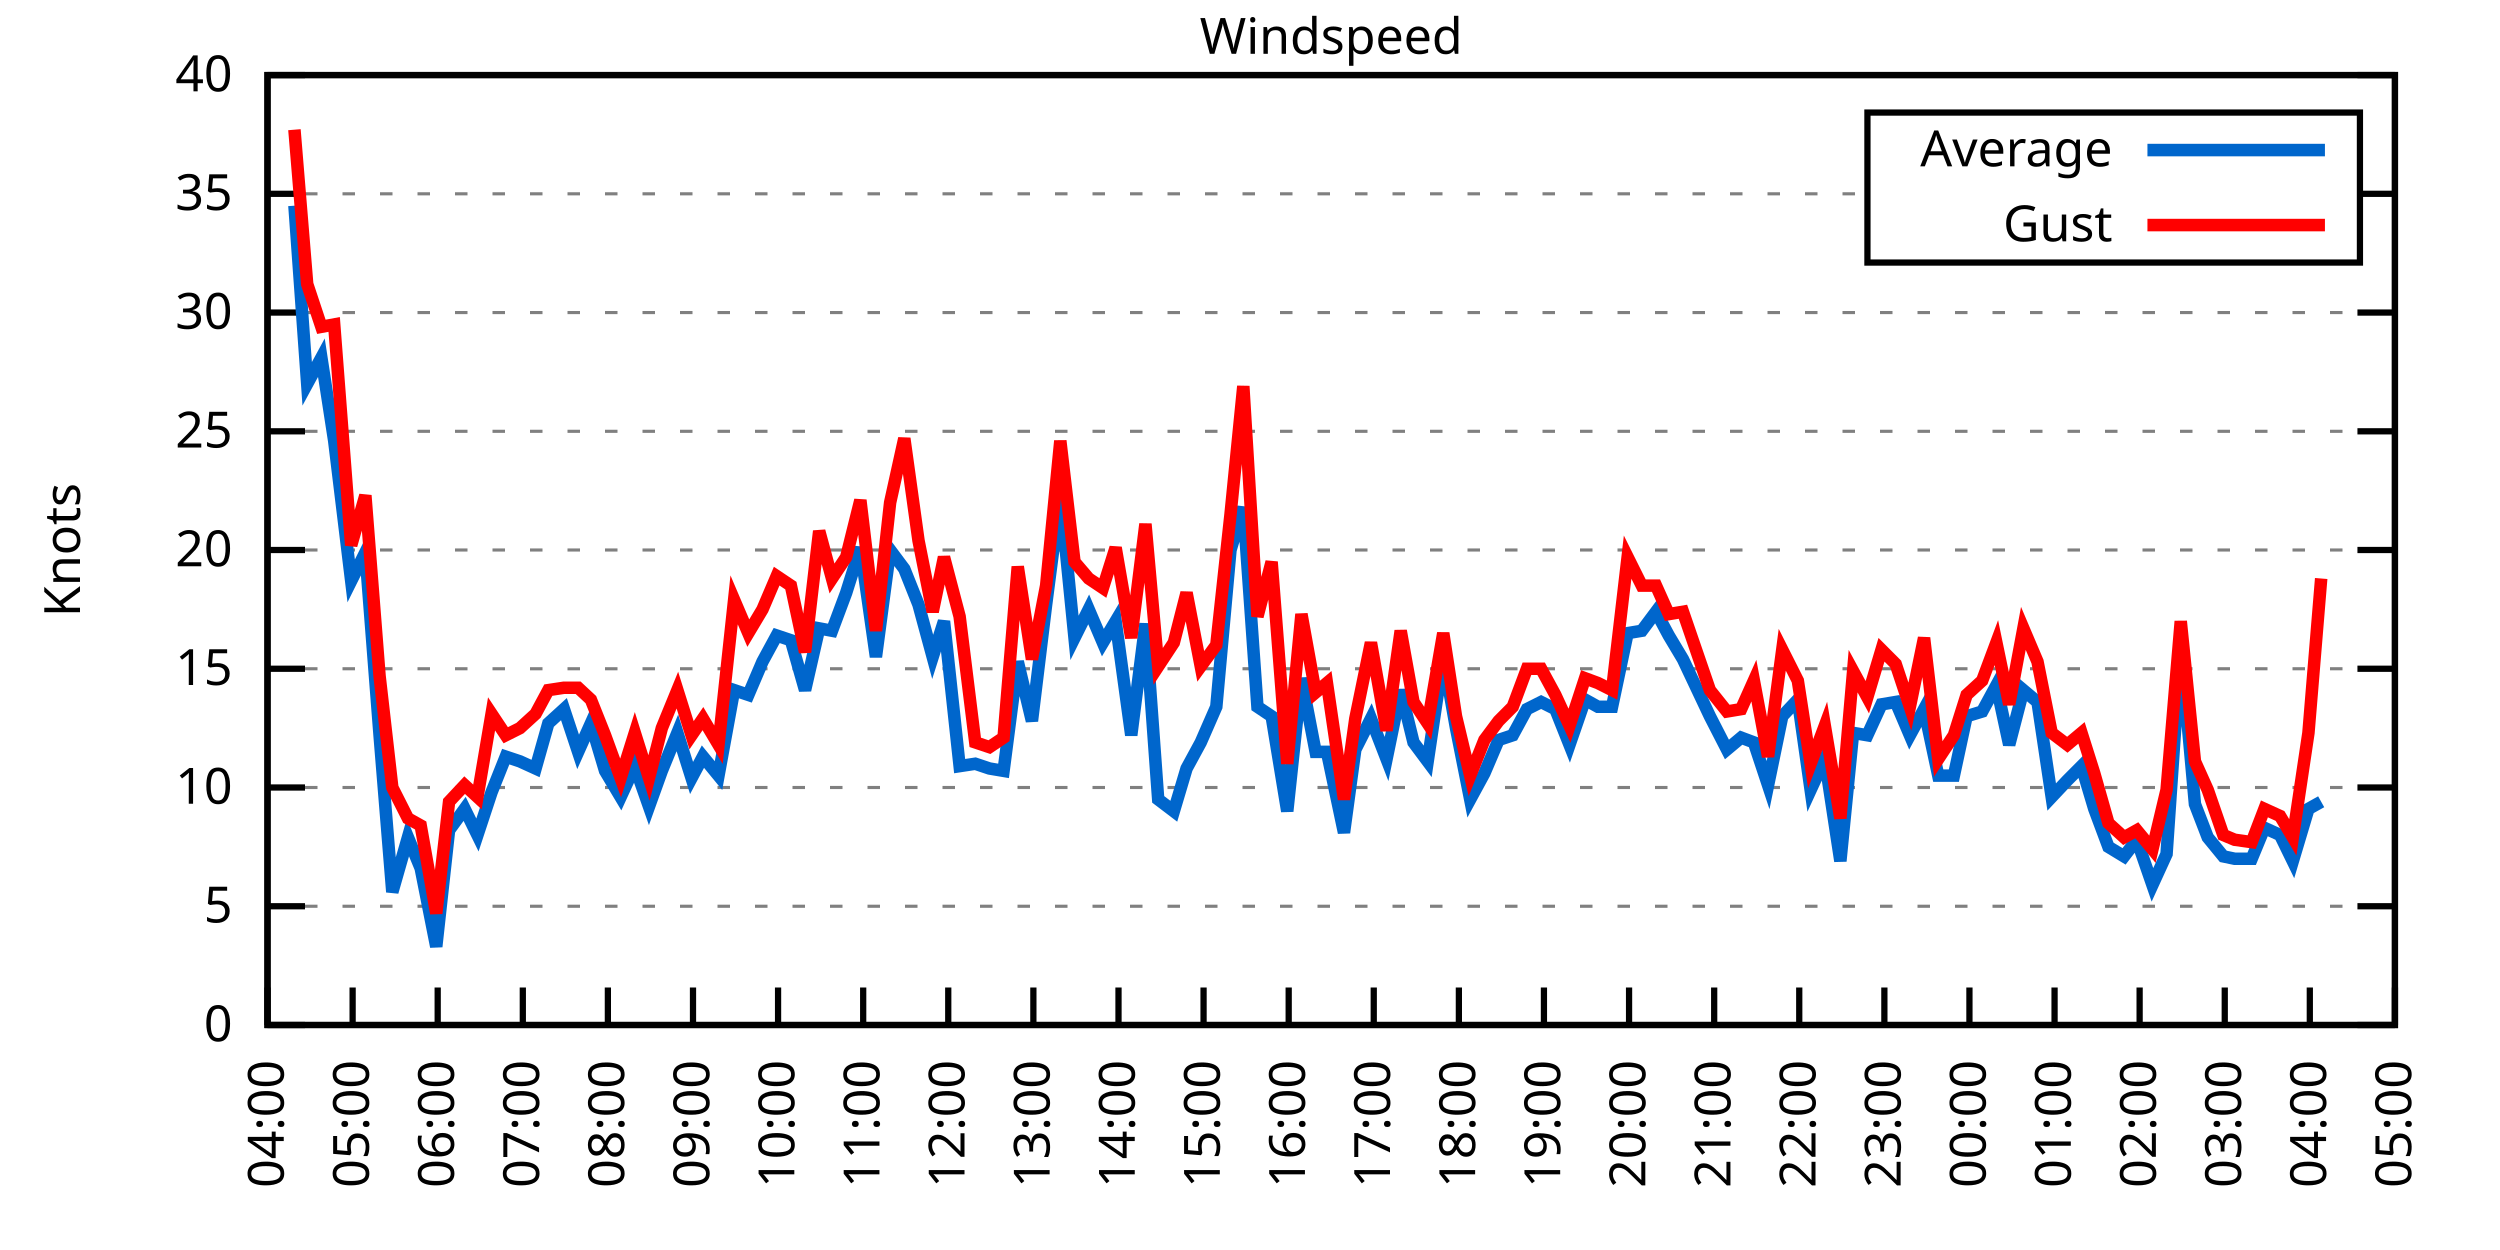
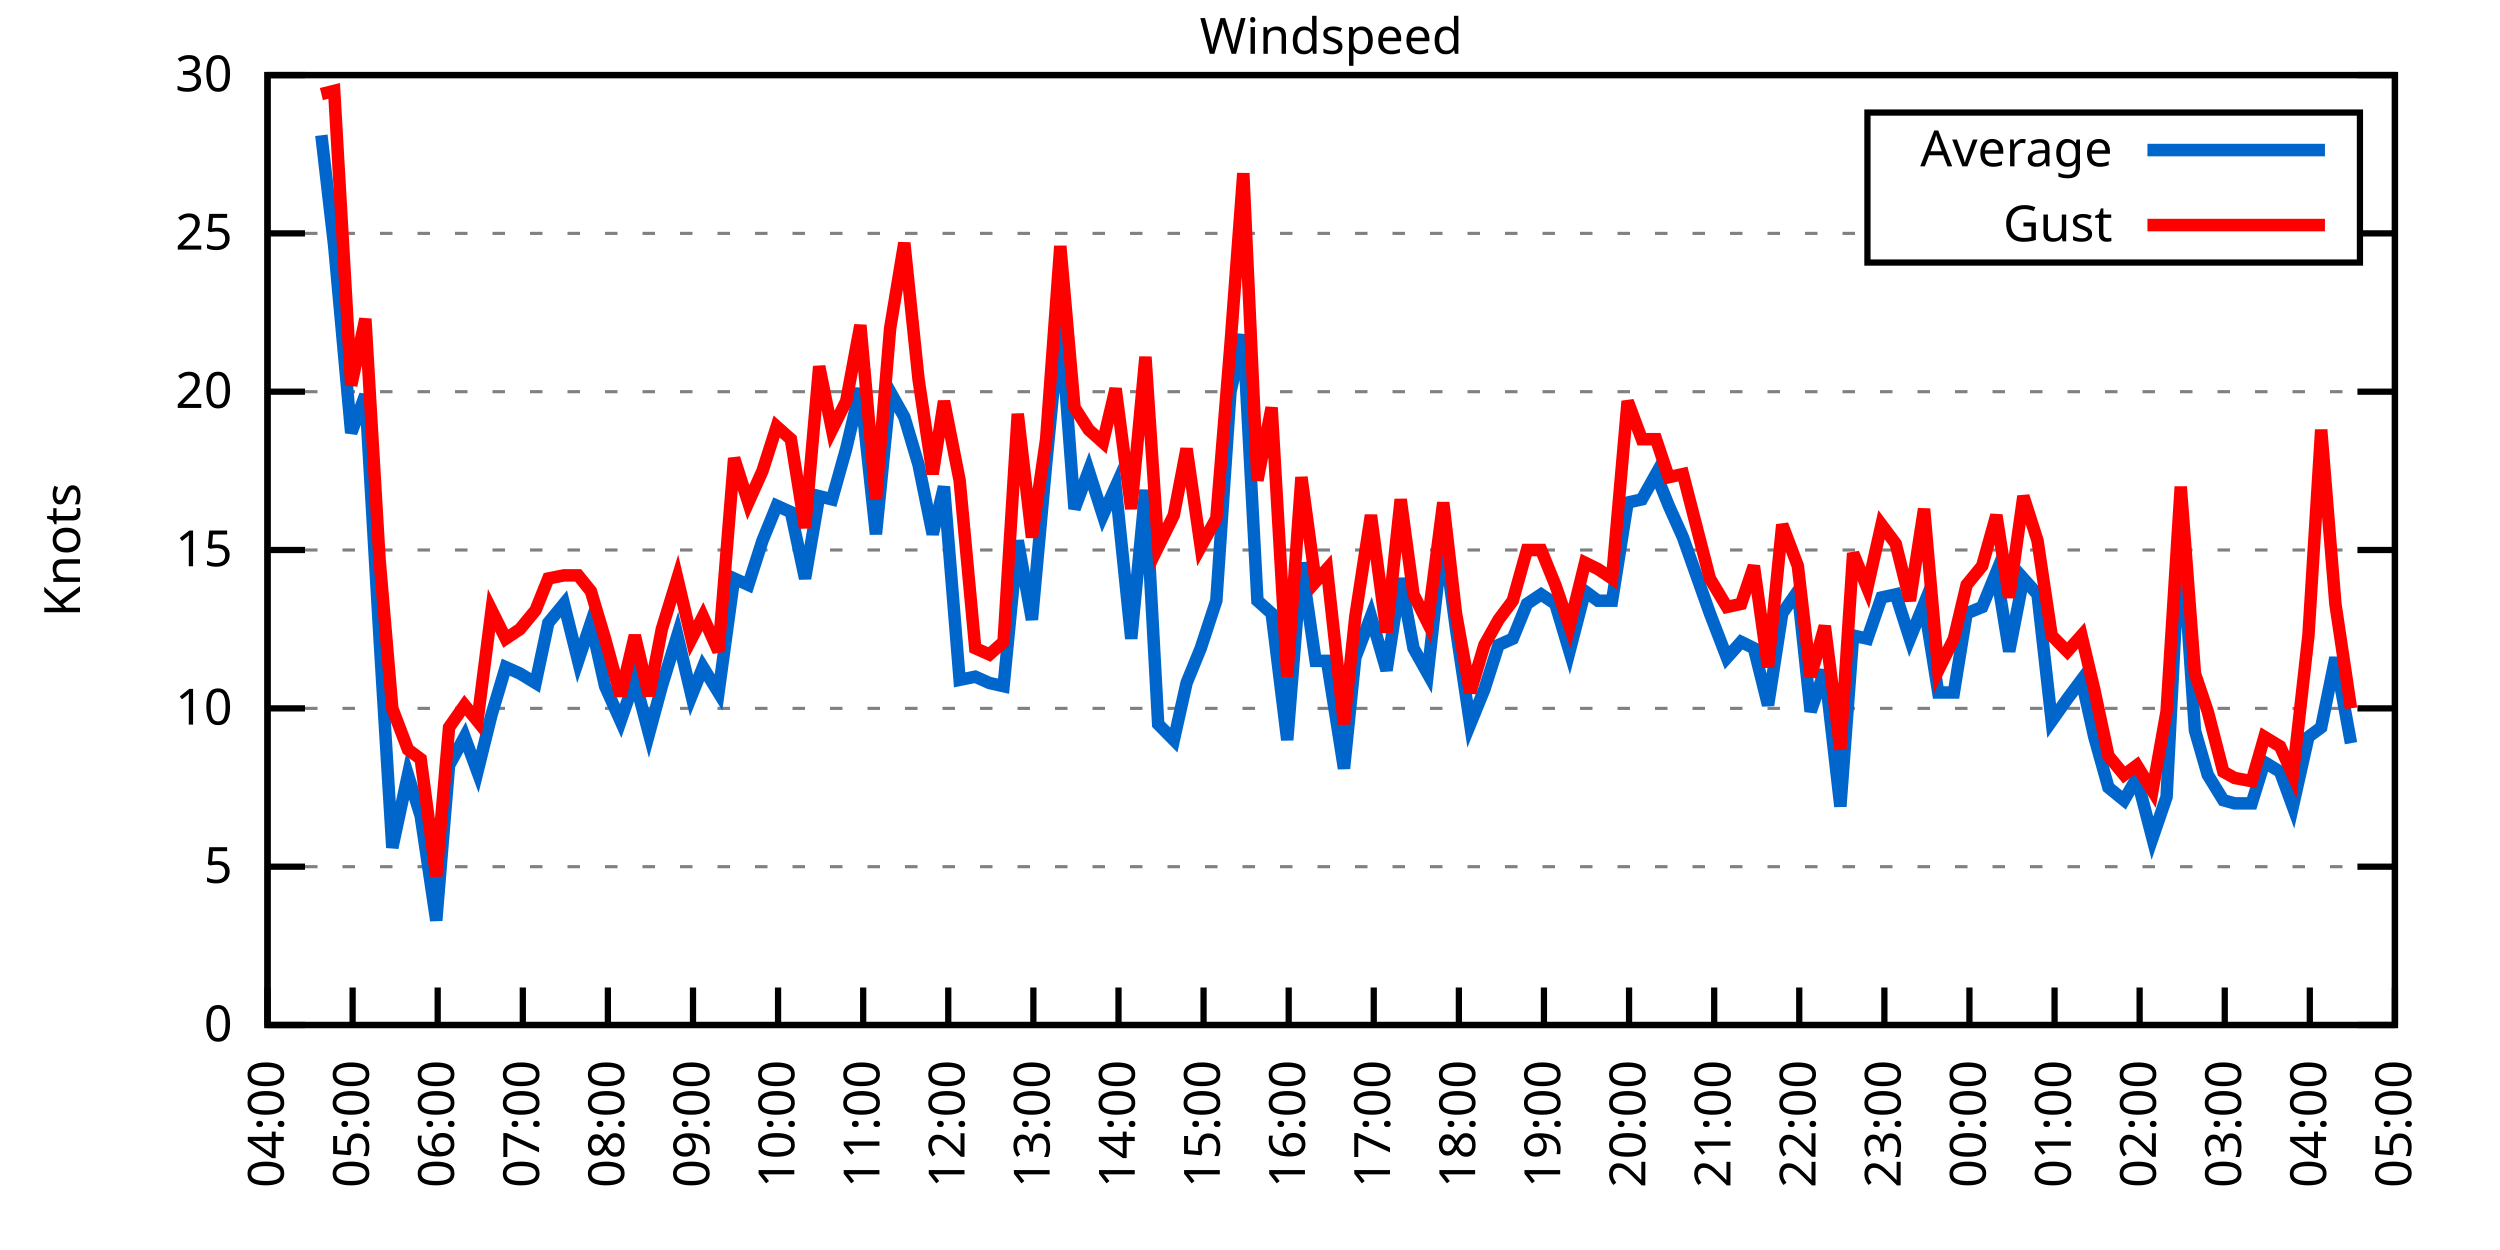
<svg xmlns="http://www.w3.org/2000/svg" xmlns:xlink="http://www.w3.org/1999/xlink" width="400" height="200" viewBox="0 0 400 200">
  <g id="gnuplot_canvas">
    <rect x="0" y="0" width="400" height="200" fill="none" />
    <defs>
      <circle id="gpDot" r="0.5" stroke-width="0.5" stroke="currentColor" />
      <path id="gpPt0" stroke-width="0.333" stroke="currentColor" d="M-1,0 h2 M0,-1 v2" />
      <path id="gpPt1" stroke-width="0.333" stroke="currentColor" d="M-1,-1 L1,1 M1,-1 L-1,1" />
      <path id="gpPt2" stroke-width="0.333" stroke="currentColor" d="M-1,0 L1,0 M0,-1 L0,1 M-1,-1 L1,1 M-1,1 L1,-1" />
      <rect id="gpPt3" stroke-width="0.333" stroke="currentColor" x="-1" y="-1" width="2" height="2" />
      <rect id="gpPt4" stroke-width="0.333" stroke="currentColor" fill="currentColor" x="-1" y="-1" width="2" height="2" />
      <circle id="gpPt5" stroke-width="0.333" stroke="currentColor" cx="0" cy="0" r="1" />
      <use xlink:href="#gpPt5" id="gpPt6" fill="currentColor" stroke="none" />
      <path id="gpPt7" stroke-width="0.333" stroke="currentColor" d="M0,-1.33 L-1.33,0.67 L1.33,0.67 z" />
      <use xlink:href="#gpPt7" id="gpPt8" fill="currentColor" stroke="none" />
      <use xlink:href="#gpPt7" id="gpPt9" stroke="currentColor" transform="rotate(180)" />
      <use xlink:href="#gpPt9" id="gpPt10" fill="currentColor" stroke="none" />
      <use xlink:href="#gpPt3" id="gpPt11" stroke="currentColor" transform="rotate(45)" />
      <use xlink:href="#gpPt11" id="gpPt12" fill="currentColor" stroke="none" />
      <path id="gpPt13" stroke-width="0.333" stroke="currentColor" d="M0,1.330 L1.265,0.411 L0.782,-1.067 L-0.782,-1.076 L-1.265,0.411 z" />
      <use xlink:href="#gpPt13" id="gpPt14" fill="currentColor" stroke="none" />
      <filter id="textbox" filterUnits="objectBoundingBox" x="0" y="0" height="1" width="1">
        <feFlood flood-color="white" flood-opacity="1" result="bgnd" />
        <feComposite in="SourceGraphic" in2="bgnd" operator="atop" />
      </filter>
      <filter id="greybox" filterUnits="objectBoundingBox" x="0" y="0" height="1" width="1">
        <feFlood flood-color="lightgrey" flood-opacity="1" result="grey" />
        <feComposite in="SourceGraphic" in2="grey" operator="atop" />
      </filter>
    </defs>
    <g fill="none" color="white" stroke="currentColor" stroke-width="1.00" stroke-linecap="butt" stroke-linejoin="miter">
</g>
    <g fill="none" color="black" stroke="currentColor" stroke-width="1.00" stroke-linecap="butt" stroke-linejoin="miter">
      <g stroke="none" shape-rendering="crispEdges">
        <polygon fill="rgb(255, 255, 255)" points="42.80,164.00 383.18,164.00 383.18,12.02 42.80,12.02 " />
      </g>
    </g>
    <g fill="none" color="black" stroke="currentColor" stroke-width="1.00" stroke-linecap="butt" stroke-linejoin="miter">
</g>
    <g fill="none" color="black" stroke="black" stroke-width="0.50" stroke-linecap="butt" stroke-linejoin="miter">
</g>
    <g fill="none" color="gray" stroke="currentColor" stroke-width="0.50" stroke-linecap="butt" stroke-linejoin="miter">
      <path stroke="gray" stroke-dasharray="2,4" class="gridline" d="M42.80,164.00 L383.19,164.00  " />
    </g>
    <g fill="none" color="gray" stroke="gray" stroke-width="1.00" stroke-linecap="butt" stroke-linejoin="miter">
</g>
    <g fill="none" color="black" stroke="currentColor" stroke-width="1.00" stroke-linecap="butt" stroke-linejoin="miter">
      <path stroke="black" d="M42.80,164.00 L48.80,164.00 M383.19,164.00 L377.19,164.00  " />
      <g transform="translate(37.20,166.60)" stroke="none" fill="black" font-family="Sans" font-size="8.00" text-anchor="end">
        <text>
          <tspan font-family="Sans"> 0</tspan>
        </text>
      </g>
    </g>
    <g fill="none" color="black" stroke="currentColor" stroke-width="1.00" stroke-linecap="butt" stroke-linejoin="miter">
</g>
    <g fill="none" color="black" stroke="black" stroke-width="0.50" stroke-linecap="butt" stroke-linejoin="miter">
</g>
    <g fill="none" color="gray" stroke="currentColor" stroke-width="0.50" stroke-linecap="butt" stroke-linejoin="miter">
-       <path stroke="gray" stroke-dasharray="2,4" class="gridline" d="M42.80,145.00 L383.19,145.00  " />
-     </g>
-     <g fill="none" color="gray" stroke="gray" stroke-width="1.00" stroke-linecap="butt" stroke-linejoin="miter">
- </g>
-     <g fill="none" color="black" stroke="currentColor" stroke-width="1.00" stroke-linecap="butt" stroke-linejoin="miter">
-       <path stroke="black" d="M42.80,145.00 L48.80,145.00 M383.19,145.00 L377.19,145.00  " />
-       <g transform="translate(37.20,147.60)" stroke="none" fill="black" font-family="Sans" font-size="8.00" text-anchor="end">
+       <path stroke="gray" stroke-dasharray="2,4" class="gridline" d="M42.80,138.67 L383.19,138.67  " />
+     </g>
+     <g fill="none" color="gray" stroke="gray" stroke-width="1.00" stroke-linecap="butt" stroke-linejoin="miter">
+ </g>
+     <g fill="none" color="black" stroke="currentColor" stroke-width="1.00" stroke-linecap="butt" stroke-linejoin="miter">
+       <path stroke="black" d="M42.80,138.67 L48.80,138.67 M383.19,138.67 L377.19,138.67  " />
+       <g transform="translate(37.20,141.27)" stroke="none" fill="black" font-family="Sans" font-size="8.00" text-anchor="end">
        <text>
          <tspan font-family="Sans"> 5</tspan>
        </text>
      </g>
    </g>
    <g fill="none" color="black" stroke="currentColor" stroke-width="1.00" stroke-linecap="butt" stroke-linejoin="miter">
</g>
    <g fill="none" color="black" stroke="black" stroke-width="0.50" stroke-linecap="butt" stroke-linejoin="miter">
</g>
    <g fill="none" color="gray" stroke="currentColor" stroke-width="0.50" stroke-linecap="butt" stroke-linejoin="miter">
-       <path stroke="gray" stroke-dasharray="2,4" class="gridline" d="M42.80,126.00 L383.19,126.00  " />
-     </g>
-     <g fill="none" color="gray" stroke="gray" stroke-width="1.00" stroke-linecap="butt" stroke-linejoin="miter">
- </g>
-     <g fill="none" color="black" stroke="currentColor" stroke-width="1.00" stroke-linecap="butt" stroke-linejoin="miter">
-       <path stroke="black" d="M42.80,126.00 L48.80,126.00 M383.19,126.00 L377.19,126.00  " />
-       <g transform="translate(37.20,128.60)" stroke="none" fill="black" font-family="Sans" font-size="8.00" text-anchor="end">
+       <path stroke="gray" stroke-dasharray="2,4" class="gridline" d="M42.80,113.34 L383.19,113.34  " />
+     </g>
+     <g fill="none" color="gray" stroke="gray" stroke-width="1.00" stroke-linecap="butt" stroke-linejoin="miter">
+ </g>
+     <g fill="none" color="black" stroke="currentColor" stroke-width="1.00" stroke-linecap="butt" stroke-linejoin="miter">
+       <path stroke="black" d="M42.80,113.34 L48.80,113.34 M383.19,113.34 L377.19,113.34  " />
+       <g transform="translate(37.20,115.94)" stroke="none" fill="black" font-family="Sans" font-size="8.00" text-anchor="end">
        <text>
          <tspan font-family="Sans"> 10</tspan>
-         </text>
-       </g>
-     </g>
-     <g fill="none" color="black" stroke="currentColor" stroke-width="1.00" stroke-linecap="butt" stroke-linejoin="miter">
- </g>
-     <g fill="none" color="black" stroke="black" stroke-width="0.50" stroke-linecap="butt" stroke-linejoin="miter">
- </g>
-     <g fill="none" color="gray" stroke="currentColor" stroke-width="0.50" stroke-linecap="butt" stroke-linejoin="miter">
-       <path stroke="gray" stroke-dasharray="2,4" class="gridline" d="M42.80,107.00 L383.19,107.00  " />
-     </g>
-     <g fill="none" color="gray" stroke="gray" stroke-width="1.00" stroke-linecap="butt" stroke-linejoin="miter">
- </g>
-     <g fill="none" color="black" stroke="currentColor" stroke-width="1.00" stroke-linecap="butt" stroke-linejoin="miter">
-       <path stroke="black" d="M42.80,107.00 L48.80,107.00 M383.19,107.00 L377.19,107.00  " />
-       <g transform="translate(37.20,109.60)" stroke="none" fill="black" font-family="Sans" font-size="8.00" text-anchor="end">
-         <text>
-           <tspan font-family="Sans"> 15</tspan>
        </text>
      </g>
    </g>
    <g fill="none" color="black" stroke="currentColor" stroke-width="1.00" stroke-linecap="butt" stroke-linejoin="miter">
</g>
    <g fill="none" color="black" stroke="black" stroke-width="0.50" stroke-linecap="butt" stroke-linejoin="miter">
</g>
    <g fill="none" color="gray" stroke="currentColor" stroke-width="0.50" stroke-linecap="butt" stroke-linejoin="miter">
      <path stroke="gray" stroke-dasharray="2,4" class="gridline" d="M42.80,88.00 L383.19,88.00  " />
    </g>
    <g fill="none" color="gray" stroke="gray" stroke-width="1.00" stroke-linecap="butt" stroke-linejoin="miter">
</g>
    <g fill="none" color="black" stroke="currentColor" stroke-width="1.00" stroke-linecap="butt" stroke-linejoin="miter">
      <path stroke="black" d="M42.80,88.00 L48.80,88.00 M383.19,88.00 L377.19,88.00  " />
      <g transform="translate(37.20,90.60)" stroke="none" fill="black" font-family="Sans" font-size="8.00" text-anchor="end">
        <text>
+           <tspan font-family="Sans"> 15</tspan>
+         </text>
+       </g>
+     </g>
+     <g fill="none" color="black" stroke="currentColor" stroke-width="1.00" stroke-linecap="butt" stroke-linejoin="miter">
+ </g>
+     <g fill="none" color="black" stroke="black" stroke-width="0.50" stroke-linecap="butt" stroke-linejoin="miter">
+ </g>
+     <g fill="none" color="gray" stroke="currentColor" stroke-width="0.50" stroke-linecap="butt" stroke-linejoin="miter">
+       <path stroke="gray" stroke-dasharray="2,4" class="gridline" d="M42.80,62.67 L383.19,62.67  " />
+     </g>
+     <g fill="none" color="gray" stroke="gray" stroke-width="1.00" stroke-linecap="butt" stroke-linejoin="miter">
+ </g>
+     <g fill="none" color="black" stroke="currentColor" stroke-width="1.00" stroke-linecap="butt" stroke-linejoin="miter">
+       <path stroke="black" d="M42.80,62.67 L48.80,62.67 M383.19,62.67 L377.19,62.67  " />
+       <g transform="translate(37.20,65.27)" stroke="none" fill="black" font-family="Sans" font-size="8.00" text-anchor="end">
+         <text>
          <tspan font-family="Sans"> 20</tspan>
        </text>
      </g>
    </g>
    <g fill="none" color="black" stroke="currentColor" stroke-width="1.00" stroke-linecap="butt" stroke-linejoin="miter">
</g>
    <g fill="none" color="black" stroke="black" stroke-width="0.50" stroke-linecap="butt" stroke-linejoin="miter">
</g>
    <g fill="none" color="gray" stroke="currentColor" stroke-width="0.50" stroke-linecap="butt" stroke-linejoin="miter">
-       <path stroke="gray" stroke-dasharray="2,4" class="gridline" d="M42.80,69.01 L383.19,69.01  " />
-     </g>
-     <g fill="none" color="gray" stroke="gray" stroke-width="1.00" stroke-linecap="butt" stroke-linejoin="miter">
- </g>
-     <g fill="none" color="black" stroke="currentColor" stroke-width="1.00" stroke-linecap="butt" stroke-linejoin="miter">
-       <path stroke="black" d="M42.80,69.01 L48.80,69.01 M383.19,69.01 L377.19,69.01  " />
-       <g transform="translate(37.20,71.61)" stroke="none" fill="black" font-family="Sans" font-size="8.00" text-anchor="end">
+       <path stroke="gray" stroke-dasharray="2,4" class="gridline" d="M42.80,37.34 L298.79,37.34 M377.59,37.34 L383.19,37.34  " />
+     </g>
+     <g fill="none" color="gray" stroke="gray" stroke-width="1.00" stroke-linecap="butt" stroke-linejoin="miter">
+ </g>
+     <g fill="none" color="black" stroke="currentColor" stroke-width="1.00" stroke-linecap="butt" stroke-linejoin="miter">
+       <path stroke="black" d="M42.80,37.34 L48.80,37.34 M383.19,37.34 L377.19,37.34  " />
+       <g transform="translate(37.20,39.94)" stroke="none" fill="black" font-family="Sans" font-size="8.00" text-anchor="end">
        <text>
          <tspan font-family="Sans"> 25</tspan>
-         </text>
-       </g>
-     </g>
-     <g fill="none" color="black" stroke="currentColor" stroke-width="1.00" stroke-linecap="butt" stroke-linejoin="miter">
- </g>
-     <g fill="none" color="black" stroke="black" stroke-width="0.50" stroke-linecap="butt" stroke-linejoin="miter">
- </g>
-     <g fill="none" color="gray" stroke="currentColor" stroke-width="0.50" stroke-linecap="butt" stroke-linejoin="miter">
-       <path stroke="gray" stroke-dasharray="2,4" class="gridline" d="M42.80,50.01 L383.19,50.01  " />
-     </g>
-     <g fill="none" color="gray" stroke="gray" stroke-width="1.00" stroke-linecap="butt" stroke-linejoin="miter">
- </g>
-     <g fill="none" color="black" stroke="currentColor" stroke-width="1.00" stroke-linecap="butt" stroke-linejoin="miter">
-       <path stroke="black" d="M42.80,50.01 L48.80,50.01 M383.19,50.01 L377.19,50.01  " />
-       <g transform="translate(37.20,52.61)" stroke="none" fill="black" font-family="Sans" font-size="8.00" text-anchor="end">
-         <text>
-           <tspan font-family="Sans"> 30</tspan>
-         </text>
-       </g>
-     </g>
-     <g fill="none" color="black" stroke="currentColor" stroke-width="1.00" stroke-linecap="butt" stroke-linejoin="miter">
- </g>
-     <g fill="none" color="black" stroke="black" stroke-width="0.50" stroke-linecap="butt" stroke-linejoin="miter">
- </g>
-     <g fill="none" color="gray" stroke="currentColor" stroke-width="0.50" stroke-linecap="butt" stroke-linejoin="miter">
-       <path stroke="gray" stroke-dasharray="2,4" class="gridline" d="M42.80,31.01 L298.79,31.01 M377.59,31.01 L383.19,31.01  " />
-     </g>
-     <g fill="none" color="gray" stroke="gray" stroke-width="1.00" stroke-linecap="butt" stroke-linejoin="miter">
- </g>
-     <g fill="none" color="black" stroke="currentColor" stroke-width="1.00" stroke-linecap="butt" stroke-linejoin="miter">
-       <path stroke="black" d="M42.80,31.01 L48.80,31.01 M383.19,31.01 L377.19,31.01  " />
-       <g transform="translate(37.20,33.61)" stroke="none" fill="black" font-family="Sans" font-size="8.00" text-anchor="end">
-         <text>
-           <tspan font-family="Sans"> 35</tspan>
        </text>
      </g>
    </g>
    <g fill="none" color="black" stroke="currentColor" stroke-width="1.00" stroke-linecap="butt" stroke-linejoin="miter">
</g>
    <g fill="none" color="black" stroke="black" stroke-width="0.50" stroke-linecap="butt" stroke-linejoin="miter">
</g>
    <g fill="none" color="gray" stroke="currentColor" stroke-width="0.50" stroke-linecap="butt" stroke-linejoin="miter">
      <path stroke="gray" stroke-dasharray="2,4" class="gridline" d="M42.80,12.01 L383.19,12.01  " />
    </g>
    <g fill="none" color="gray" stroke="gray" stroke-width="1.00" stroke-linecap="butt" stroke-linejoin="miter">
</g>
    <g fill="none" color="black" stroke="currentColor" stroke-width="1.00" stroke-linecap="butt" stroke-linejoin="miter">
      <path stroke="black" d="M42.80,12.01 L48.80,12.01 M383.19,12.01 L377.19,12.01  " />
      <g transform="translate(37.20,14.61)" stroke="none" fill="black" font-family="Sans" font-size="8.00" text-anchor="end">
        <text>
-           <tspan font-family="Sans"> 40</tspan>
+           <tspan font-family="Sans"> 30</tspan>
        </text>
      </g>
    </g>
    <g fill="none" color="black" stroke="currentColor" stroke-width="1.00" stroke-linecap="butt" stroke-linejoin="miter">
      <path stroke="black" d="M42.80,164.00 L42.80,158.00  " />
      <g transform="translate(45.40,169.60) rotate(270.00)" stroke="none" fill="black" font-family="Sans" font-size="8.00" text-anchor="end">
        <text>
          <tspan font-family="Sans">04:00</tspan>
        </text>
      </g>
    </g>
    <g fill="none" color="black" stroke="currentColor" stroke-width="1.00" stroke-linecap="butt" stroke-linejoin="miter">
      <path stroke="black" d="M56.42,164.00 L56.42,158.00  " />
      <g transform="translate(59.02,169.60) rotate(270.00)" stroke="none" fill="black" font-family="Sans" font-size="8.00" text-anchor="end">
        <text>
          <tspan font-family="Sans">05:00</tspan>
        </text>
      </g>
    </g>
    <g fill="none" color="black" stroke="currentColor" stroke-width="1.00" stroke-linecap="butt" stroke-linejoin="miter">
      <path stroke="black" d="M70.03,164.00 L70.03,158.00  " />
      <g transform="translate(72.63,169.60) rotate(270.00)" stroke="none" fill="black" font-family="Sans" font-size="8.00" text-anchor="end">
        <text>
          <tspan font-family="Sans">06:00</tspan>
        </text>
      </g>
    </g>
    <g fill="none" color="black" stroke="currentColor" stroke-width="1.00" stroke-linecap="butt" stroke-linejoin="miter">
      <path stroke="black" d="M83.65,164.00 L83.65,158.00  " />
      <g transform="translate(86.25,169.60) rotate(270.00)" stroke="none" fill="black" font-family="Sans" font-size="8.00" text-anchor="end">
        <text>
          <tspan font-family="Sans">07:00</tspan>
        </text>
      </g>
    </g>
    <g fill="none" color="black" stroke="currentColor" stroke-width="1.00" stroke-linecap="butt" stroke-linejoin="miter">
      <path stroke="black" d="M97.26,164.00 L97.26,158.00  " />
      <g transform="translate(99.86,169.60) rotate(270.00)" stroke="none" fill="black" font-family="Sans" font-size="8.00" text-anchor="end">
        <text>
          <tspan font-family="Sans">08:00</tspan>
        </text>
      </g>
    </g>
    <g fill="none" color="black" stroke="currentColor" stroke-width="1.00" stroke-linecap="butt" stroke-linejoin="miter">
      <path stroke="black" d="M110.88,164.00 L110.88,158.00  " />
      <g transform="translate(113.48,169.60) rotate(270.00)" stroke="none" fill="black" font-family="Sans" font-size="8.00" text-anchor="end">
        <text>
          <tspan font-family="Sans">09:00</tspan>
        </text>
      </g>
    </g>
    <g fill="none" color="black" stroke="currentColor" stroke-width="1.00" stroke-linecap="butt" stroke-linejoin="miter">
      <path stroke="black" d="M124.49,164.00 L124.49,158.00  " />
      <g transform="translate(127.09,169.60) rotate(270.00)" stroke="none" fill="black" font-family="Sans" font-size="8.00" text-anchor="end">
        <text>
          <tspan font-family="Sans">10:00</tspan>
        </text>
      </g>
    </g>
    <g fill="none" color="black" stroke="currentColor" stroke-width="1.00" stroke-linecap="butt" stroke-linejoin="miter">
      <path stroke="black" d="M138.11,164.00 L138.11,158.00  " />
      <g transform="translate(140.71,169.60) rotate(270.00)" stroke="none" fill="black" font-family="Sans" font-size="8.00" text-anchor="end">
        <text>
          <tspan font-family="Sans">11:00</tspan>
        </text>
      </g>
    </g>
    <g fill="none" color="black" stroke="currentColor" stroke-width="1.00" stroke-linecap="butt" stroke-linejoin="miter">
      <path stroke="black" d="M151.72,164.00 L151.72,158.00  " />
      <g transform="translate(154.32,169.60) rotate(270.00)" stroke="none" fill="black" font-family="Sans" font-size="8.00" text-anchor="end">
        <text>
          <tspan font-family="Sans">12:00</tspan>
        </text>
      </g>
    </g>
    <g fill="none" color="black" stroke="currentColor" stroke-width="1.00" stroke-linecap="butt" stroke-linejoin="miter">
      <path stroke="black" d="M165.34,164.00 L165.34,158.00  " />
      <g transform="translate(167.94,169.60) rotate(270.00)" stroke="none" fill="black" font-family="Sans" font-size="8.00" text-anchor="end">
        <text>
          <tspan font-family="Sans">13:00</tspan>
        </text>
      </g>
    </g>
    <g fill="none" color="black" stroke="currentColor" stroke-width="1.00" stroke-linecap="butt" stroke-linejoin="miter">
      <path stroke="black" d="M178.96,164.00 L178.96,158.00  " />
      <g transform="translate(181.56,169.60) rotate(270.00)" stroke="none" fill="black" font-family="Sans" font-size="8.00" text-anchor="end">
        <text>
          <tspan font-family="Sans">14:00</tspan>
        </text>
      </g>
    </g>
    <g fill="none" color="black" stroke="currentColor" stroke-width="1.00" stroke-linecap="butt" stroke-linejoin="miter">
      <path stroke="black" d="M192.57,164.00 L192.57,158.00  " />
      <g transform="translate(195.17,169.60) rotate(270.00)" stroke="none" fill="black" font-family="Sans" font-size="8.00" text-anchor="end">
        <text>
          <tspan font-family="Sans">15:00</tspan>
        </text>
      </g>
    </g>
    <g fill="none" color="black" stroke="currentColor" stroke-width="1.00" stroke-linecap="butt" stroke-linejoin="miter">
      <path stroke="black" d="M206.19,164.00 L206.19,158.00  " />
      <g transform="translate(208.79,169.60) rotate(270.00)" stroke="none" fill="black" font-family="Sans" font-size="8.00" text-anchor="end">
        <text>
          <tspan font-family="Sans">16:00</tspan>
        </text>
      </g>
    </g>
    <g fill="none" color="black" stroke="currentColor" stroke-width="1.00" stroke-linecap="butt" stroke-linejoin="miter">
      <path stroke="black" d="M219.80,164.00 L219.80,158.00  " />
      <g transform="translate(222.40,169.60) rotate(270.00)" stroke="none" fill="black" font-family="Sans" font-size="8.00" text-anchor="end">
        <text>
          <tspan font-family="Sans">17:00</tspan>
        </text>
      </g>
    </g>
    <g fill="none" color="black" stroke="currentColor" stroke-width="1.00" stroke-linecap="butt" stroke-linejoin="miter">
      <path stroke="black" d="M233.42,164.00 L233.42,158.00  " />
      <g transform="translate(236.02,169.60) rotate(270.00)" stroke="none" fill="black" font-family="Sans" font-size="8.00" text-anchor="end">
        <text>
          <tspan font-family="Sans">18:00</tspan>
        </text>
      </g>
    </g>
    <g fill="none" color="black" stroke="currentColor" stroke-width="1.00" stroke-linecap="butt" stroke-linejoin="miter">
      <path stroke="black" d="M247.03,164.00 L247.03,158.00  " />
      <g transform="translate(249.63,169.60) rotate(270.00)" stroke="none" fill="black" font-family="Sans" font-size="8.00" text-anchor="end">
        <text>
          <tspan font-family="Sans">19:00</tspan>
        </text>
      </g>
    </g>
    <g fill="none" color="black" stroke="currentColor" stroke-width="1.00" stroke-linecap="butt" stroke-linejoin="miter">
      <path stroke="black" d="M260.65,164.00 L260.65,158.00  " />
      <g transform="translate(263.25,169.60) rotate(270.00)" stroke="none" fill="black" font-family="Sans" font-size="8.00" text-anchor="end">
        <text>
          <tspan font-family="Sans">20:00</tspan>
        </text>
      </g>
    </g>
    <g fill="none" color="black" stroke="currentColor" stroke-width="1.00" stroke-linecap="butt" stroke-linejoin="miter">
      <path stroke="black" d="M274.27,164.00 L274.27,158.00  " />
      <g transform="translate(276.87,169.60) rotate(270.00)" stroke="none" fill="black" font-family="Sans" font-size="8.00" text-anchor="end">
        <text>
          <tspan font-family="Sans">21:00</tspan>
        </text>
      </g>
    </g>
    <g fill="none" color="black" stroke="currentColor" stroke-width="1.00" stroke-linecap="butt" stroke-linejoin="miter">
      <path stroke="black" d="M287.88,164.00 L287.88,158.00  " />
      <g transform="translate(290.48,169.60) rotate(270.00)" stroke="none" fill="black" font-family="Sans" font-size="8.00" text-anchor="end">
        <text>
          <tspan font-family="Sans">22:00</tspan>
        </text>
      </g>
    </g>
    <g fill="none" color="black" stroke="currentColor" stroke-width="1.00" stroke-linecap="butt" stroke-linejoin="miter">
      <path stroke="black" d="M301.50,164.00 L301.50,158.00  " />
      <g transform="translate(304.10,169.60) rotate(270.00)" stroke="none" fill="black" font-family="Sans" font-size="8.00" text-anchor="end">
        <text>
          <tspan font-family="Sans">23:00</tspan>
        </text>
      </g>
    </g>
    <g fill="none" color="black" stroke="currentColor" stroke-width="1.00" stroke-linecap="butt" stroke-linejoin="miter">
      <path stroke="black" d="M315.11,164.00 L315.11,158.00  " />
      <g transform="translate(317.71,169.60) rotate(270.00)" stroke="none" fill="black" font-family="Sans" font-size="8.00" text-anchor="end">
        <text>
          <tspan font-family="Sans">00:00</tspan>
        </text>
      </g>
    </g>
    <g fill="none" color="black" stroke="currentColor" stroke-width="1.00" stroke-linecap="butt" stroke-linejoin="miter">
      <path stroke="black" d="M328.73,164.00 L328.73,158.00  " />
      <g transform="translate(331.33,169.60) rotate(270.00)" stroke="none" fill="black" font-family="Sans" font-size="8.00" text-anchor="end">
        <text>
          <tspan font-family="Sans">01:00</tspan>
        </text>
      </g>
    </g>
    <g fill="none" color="black" stroke="currentColor" stroke-width="1.00" stroke-linecap="butt" stroke-linejoin="miter">
      <path stroke="black" d="M342.34,164.00 L342.34,158.00  " />
      <g transform="translate(344.94,169.60) rotate(270.00)" stroke="none" fill="black" font-family="Sans" font-size="8.00" text-anchor="end">
        <text>
          <tspan font-family="Sans">02:00</tspan>
        </text>
      </g>
    </g>
    <g fill="none" color="black" stroke="currentColor" stroke-width="1.00" stroke-linecap="butt" stroke-linejoin="miter">
      <path stroke="black" d="M355.96,164.00 L355.96,158.00  " />
      <g transform="translate(358.56,169.60) rotate(270.00)" stroke="none" fill="black" font-family="Sans" font-size="8.00" text-anchor="end">
        <text>
          <tspan font-family="Sans">03:00</tspan>
        </text>
      </g>
    </g>
    <g fill="none" color="black" stroke="currentColor" stroke-width="1.00" stroke-linecap="butt" stroke-linejoin="miter">
      <path stroke="black" d="M369.57,164.00 L369.57,158.00  " />
      <g transform="translate(372.17,169.60) rotate(270.00)" stroke="none" fill="black" font-family="Sans" font-size="8.00" text-anchor="end">
        <text>
          <tspan font-family="Sans">04:00</tspan>
        </text>
      </g>
    </g>
    <g fill="none" color="black" stroke="currentColor" stroke-width="1.00" stroke-linecap="butt" stroke-linejoin="miter">
      <path stroke="black" d="M383.19,164.00 L383.19,158.00  " />
      <g transform="translate(385.79,169.60) rotate(270.00)" stroke="none" fill="black" font-family="Sans" font-size="8.00" text-anchor="end">
        <text>
          <tspan font-family="Sans">05:00</tspan>
        </text>
      </g>
    </g>
    <g fill="none" color="black" stroke="currentColor" stroke-width="1.00" stroke-linecap="butt" stroke-linejoin="miter">
</g>
    <g fill="none" color="black" stroke="currentColor" stroke-width="1.00" stroke-linecap="butt" stroke-linejoin="miter">
      <path stroke="black" d="M42.80,12.01 L42.80,164.00 L383.19,164.00 L383.19,12.01 L42.80,12.01 Z  " />
    </g>
    <g fill="none" color="black" stroke="currentColor" stroke-width="1.00" stroke-linecap="butt" stroke-linejoin="miter">
</g>
    <g fill="none" color="black" stroke="currentColor" stroke-width="1.00" stroke-linecap="butt" stroke-linejoin="miter">
      <path stroke="black" d="M298.79,42.01 L298.79,18.01 L377.59,18.01 L377.59,42.01 L298.79,42.01 Z  " />
    </g>
    <g id="Windspeed_plot_1">
      <g fill="none" color="white" stroke="black" stroke-width="2.00" stroke-linecap="butt" stroke-linejoin="miter">
</g>
      <g fill="none" color="black" stroke="currentColor" stroke-width="2.00" stroke-linecap="butt" stroke-linejoin="miter">
        <g transform="translate(337.99,26.61)" stroke="none" fill="black" font-family="Sans" font-size="8.00" text-anchor="end">
          <text>
            <tspan font-family="Sans">Average</tspan>
          </text>
        </g>
      </g>
      <g fill="none" color="black" stroke="currentColor" stroke-width="2.00" stroke-linecap="butt" stroke-linejoin="miter">
-         <path stroke="rgb(  0, 102, 204)" d="M343.59,24.01 L371.99,24.01 M47.11,32.91 L49.15,61.41 L51.42,57.23 L53.47,70.53 L56.19,92.94 L58.46,88.38   L60.73,117.64 L62.77,142.72 L65.27,133.98 L67.31,138.92 L69.80,151.46 L71.85,132.84 L74.34,129.42 L76.39,133.60   L78.65,126.76 L80.92,121.06 L83.19,121.82 L85.69,122.96 L87.73,115.74 L90.23,113.46 L92.50,120.30 L94.54,115.74   L96.81,123.34 L99.30,127.52 L101.57,122.58 L103.84,129.04 L105.89,123.34 L108.38,117.26 L110.65,124.48 L112.47,121.06   L114.96,124.10 L117.46,110.42 L119.73,111.18 L122.00,105.86 L124.27,101.68 L126.54,102.44 L128.81,110.42 L131.07,100.54   L133.12,100.92 L135.39,94.84 L137.66,87.63 L140.15,105.10 L142.42,88.00 L144.69,91.04 L146.96,96.74 L149.23,105.10   L151.04,99.40 L153.54,122.58 L156.04,122.20 L158.31,122.96 L160.57,123.34 L162.84,105.86 L165.11,115.36 L167.38,96.74   L169.65,79.27 L171.92,102.06 L174.19,97.50 L176.46,102.82 L178.50,99.40 L181.00,117.64 L183.27,99.78 L185.31,127.90   L187.81,129.80 L189.85,122.96 L192.12,118.78 L194.61,113.08 L196.88,88.00 L198.93,81.17 L201.19,113.08 L203.46,114.60   L205.96,129.80 L208.23,108.52 L210.50,120.30 L212.31,120.30 L215.04,133.22 L216.85,119.92 L219.35,114.98 L221.85,121.44   L224.11,110.42 L226.16,118.78 L228.43,121.82 L230.92,105.10 L232.96,116.50 L235.23,127.90 L237.50,123.72 L239.77,118.40   L242.04,117.64 L244.31,113.46 L246.58,112.32 L248.85,113.46 L251.12,119.16 L253.61,111.94 L255.66,113.08 L257.93,113.08   L260.42,101.30 L262.69,100.92 L264.96,97.88 L267.00,101.68 L269.27,105.48 L273.58,114.60 L276.31,119.92 L278.58,118.02   L280.62,118.78 L282.89,125.62 L285.16,114.60 L287.65,111.94 L289.70,126.38 L291.97,121.44 L294.46,137.78 L296.50,117.26   L298.77,117.64 L301.04,112.70 L303.31,112.32 L305.58,117.64 L307.85,113.46 L310.12,124.10 L312.62,124.10 L314.66,114.60   L317.15,113.84 L319.42,109.66 L321.47,119.16 L323.74,110.42 L326.00,112.32 L328.27,127.52 L330.77,124.86 L333.04,122.58   L335.08,129.42 L337.35,135.50 L339.85,137.02 L341.89,134.36 L344.39,141.58 L346.65,136.64 L348.92,103.58 L351.19,128.66   L353.24,133.98 L355.73,137.02 L357.55,137.40 L360.27,137.40 L362.31,132.46 L364.81,133.60 L366.85,137.78 L369.35,129.42   L371.39,128.28  " />
+         <path stroke="rgb(  0, 102, 204)" d="M343.59,24.01 L371.99,24.01 M51.42,21.64 L53.47,39.37 L56.19,69.26 L58.46,63.18 L60.73,102.19 L62.77,135.63   L65.27,123.98 L67.31,130.56 L69.80,147.28 L71.85,122.46 L74.34,117.90 L76.39,123.47 L78.65,114.35 L80.92,106.75   L83.19,107.76 L85.69,109.28 L87.73,99.66 L90.23,96.62 L92.50,105.74 L94.54,99.66 L96.81,109.79 L99.30,115.36   L101.57,108.78 L103.84,117.39 L105.89,109.79 L108.38,101.68 L110.65,111.31 L112.47,106.75 L114.96,110.80 L117.46,92.56   L119.73,93.58 L122.00,86.49 L124.27,80.91 L126.54,81.93 L128.81,92.56 L131.07,79.39 L133.12,79.90 L135.39,71.79   L137.66,62.17 L140.15,85.47 L142.42,62.67 L144.69,66.73 L146.96,74.33 L149.23,85.47 L151.04,77.87 L153.54,108.78   L156.04,108.27 L158.31,109.28 L160.57,109.79 L162.84,86.49 L165.11,99.15 L167.38,74.33 L169.65,51.02 L171.92,81.42   L174.19,75.34 L176.46,82.43 L178.50,77.87 L181.00,102.19 L183.27,78.38 L185.31,115.87 L187.81,118.40 L189.85,109.28   L192.12,103.71 L194.61,96.11 L196.88,62.67 L198.93,53.55 L201.19,96.11 L203.46,98.14 L205.96,118.40 L208.23,90.03   L210.50,105.74 L212.31,105.74 L215.04,122.96 L216.85,105.23 L219.35,98.64 L221.85,107.26 L224.11,92.56 L226.16,103.71   L228.43,107.76 L230.92,85.47 L232.96,100.67 L235.23,115.87 L237.50,110.30 L239.77,103.20 L242.04,102.19 L244.31,96.62   L246.58,95.10 L248.85,96.62 L251.12,104.22 L253.61,94.59 L255.66,96.11 L257.93,96.11 L260.42,80.41 L262.69,79.90   L264.96,75.85 L267.00,80.91 L269.27,85.98 L273.58,98.14 L276.31,105.23 L278.58,102.70 L280.62,103.71 L282.89,112.83   L285.16,98.14 L287.65,94.59 L289.70,113.84 L291.97,107.26 L294.46,129.04 L296.50,101.68 L298.77,102.19 L301.04,95.60   L303.31,95.10 L305.58,102.19 L307.85,96.62 L310.12,110.80 L312.62,110.80 L314.66,98.14 L317.15,97.12 L319.42,91.55   L321.47,104.22 L323.74,92.56 L326.00,95.10 L328.27,115.36 L330.77,111.82 L333.04,108.78 L335.08,117.90 L337.35,126.00   L339.85,128.03 L341.89,124.48 L344.39,134.11 L346.65,127.52 L348.92,83.45 L351.19,116.88 L353.24,123.98 L355.73,128.03   L357.55,128.54 L360.27,128.54 L362.31,121.95 L364.81,123.47 L366.85,129.04 L369.35,117.90 L371.39,116.38 L373.66,105.23   L376.16,118.91  " />
      </g>
    </g>
    <g id="Windspeed_plot_2">
      <g fill="none" color="black" stroke="currentColor" stroke-width="2.00" stroke-linecap="butt" stroke-linejoin="miter">
        <g transform="translate(337.99,38.61)" stroke="none" fill="black" font-family="Sans" font-size="8.00" text-anchor="end">
          <text>
            <tspan font-family="Sans">Gust</tspan>
          </text>
        </g>
      </g>
      <g fill="none" color="black" stroke="currentColor" stroke-width="2.00" stroke-linecap="butt" stroke-linejoin="miter">
-         <path stroke="rgb(255,   0,   0)" d="M343.59,36.01 L371.99,36.01 M47.11,20.75 L49.15,45.45 L51.42,52.29 L53.47,51.91 L56.19,87.25 L58.46,79.27   L60.73,108.14 L62.77,126.00 L65.27,130.94 L67.31,132.08 L69.80,146.14 L71.85,128.28 L74.34,125.62 L76.39,127.52   L78.65,114.22 L80.92,117.64 L83.19,116.50 L85.69,114.22 L87.73,110.42 L90.23,110.04 L92.50,110.04 L94.54,111.94   L96.81,117.64 L99.30,124.48 L101.57,117.26 L103.84,124.48 L105.89,116.50 L108.38,110.42 L110.65,117.64 L112.47,114.98   L114.96,119.16 L117.46,95.98 L119.73,101.30 L122.00,97.50 L124.27,92.18 L126.54,93.70 L128.81,104.34 L131.07,84.97   L133.12,92.56 L135.39,89.14 L137.66,80.03 L140.15,100.92 L142.42,80.41 L144.69,70.15 L146.96,86.49 L149.23,97.88   L151.04,89.14 L153.54,98.64 L156.04,118.78 L158.31,119.54 L160.57,118.02 L162.84,90.66 L165.11,105.48 L167.38,93.70   L169.65,70.53 L171.92,89.90 L174.19,92.56 L176.46,94.08 L178.50,87.63 L181.00,102.06 L183.27,83.83 L185.31,106.62   L187.81,102.82 L189.85,94.84 L192.12,106.62 L194.61,103.20 L196.88,82.31 L198.93,61.79 L201.19,98.64 L203.46,89.90   L205.96,122.20 L208.23,98.26 L210.50,110.80 L212.31,109.28 L215.04,127.90 L216.85,114.98 L219.35,102.82 L221.85,116.88   L224.11,100.92 L226.16,112.32 L228.43,115.74 L230.92,101.30 L232.96,114.60 L235.23,124.10 L237.50,118.40 L239.77,115.36   L242.04,113.08 L244.31,107.00 L246.58,107.00 L248.85,111.18 L251.12,116.12 L253.61,108.52 L255.66,109.28 L257.93,110.42   L260.42,89.14 L262.69,93.70 L264.96,93.70 L267.00,98.26 L269.27,97.88 L273.58,110.42 L276.31,113.84 L278.58,113.46   L280.62,108.90 L282.89,121.06 L285.16,103.96 L287.65,108.90 L289.70,122.20 L291.97,116.12 L294.46,130.94 L296.50,107.38   L298.77,111.56 L301.04,103.96 L303.31,106.24 L305.58,113.08 L307.85,102.06 L310.12,121.44 L312.62,117.64 L314.66,111.18   L317.15,108.90 L319.42,102.82 L321.47,112.70 L323.74,100.54 L326.00,105.86 L328.27,117.26 L330.77,119.16 L333.04,117.26   L335.08,123.72 L337.35,131.70 L339.85,133.98 L341.89,132.84 L344.39,135.88 L346.65,126.38 L348.92,99.40 L351.19,121.82   L353.24,126.38 L355.73,133.60 L357.55,134.36 L360.27,134.74 L362.31,129.42 L364.81,130.56 L366.85,133.98 L369.35,117.26   L371.39,92.56  " />
+         <path stroke="rgb(255,   0,   0)" d="M343.59,36.01 L371.99,36.01 M51.42,15.05 L53.47,14.54 L56.19,61.66 L58.46,51.02 L60.73,89.52 L62.77,113.34   L65.27,119.92 L67.31,121.44 L69.80,140.19 L71.85,116.38 L74.34,112.83 L76.39,115.36 L78.65,97.63 L80.92,102.19   L83.19,100.67 L85.69,97.63 L87.73,92.56 L90.23,92.06 L92.50,92.06 L94.54,94.59 L96.81,102.19 L99.30,111.31   L101.57,101.68 L103.84,111.31 L105.89,100.67 L108.38,92.56 L110.65,102.19 L112.47,98.64 L114.96,104.22 L117.46,73.31   L119.73,80.41 L122.00,75.34 L124.27,68.25 L126.54,70.27 L128.81,84.46 L131.07,58.62 L133.12,68.75 L135.39,64.19   L137.66,52.03 L140.15,79.90 L142.42,52.54 L144.69,38.86 L146.96,60.65 L149.23,75.85 L151.04,64.19 L153.54,76.86   L156.04,103.71 L158.31,104.72 L160.57,102.70 L162.84,66.22 L165.11,85.98 L167.38,70.27 L169.65,39.37 L171.92,65.21   L174.19,68.75 L176.46,70.78 L178.50,62.17 L181.00,81.42 L183.27,57.10 L185.31,87.50 L187.81,82.43 L189.85,71.79   L192.12,87.50 L194.61,82.94 L196.88,55.07 L198.93,27.72 L201.19,76.86 L203.46,65.21 L205.96,108.27 L208.23,76.35   L210.50,93.07 L212.31,91.04 L215.04,115.87 L216.85,98.64 L219.35,82.43 L221.85,101.18 L224.11,79.90 L226.16,95.10   L228.43,99.66 L230.92,80.41 L232.96,98.14 L235.23,110.80 L237.50,103.20 L239.77,99.15 L242.04,96.11 L244.31,88.00   L246.58,88.00 L248.85,93.58 L251.12,100.16 L253.61,90.03 L255.66,91.04 L257.93,92.56 L260.42,64.19 L262.69,70.27   L264.96,70.27 L267.00,76.35 L269.27,75.85 L273.58,92.56 L276.31,97.12 L278.58,96.62 L280.62,90.54 L282.89,106.75   L285.16,83.95 L287.65,90.54 L289.70,108.27 L291.97,100.16 L294.46,119.92 L296.50,88.51 L298.77,94.08 L301.04,83.95   L303.31,86.99 L305.58,96.11 L307.85,81.42 L310.12,107.26 L312.62,102.19 L314.66,93.58 L317.15,90.54 L319.42,82.43   L321.47,95.60 L323.74,79.39 L326.00,86.49 L328.27,101.68 L330.77,104.22 L333.04,101.68 L335.08,110.30 L337.35,120.94   L339.85,123.98 L341.89,122.46 L344.39,126.51 L346.65,113.84 L348.92,77.87 L351.19,107.76 L353.24,113.84 L355.73,123.47   L357.55,124.48 L360.27,124.99 L362.31,117.90 L364.81,119.42 L366.85,123.98 L369.35,101.68 L371.39,68.75 L373.66,96.62   L376.16,113.34  " />
      </g>
    </g>
    <g fill="none" color="black" stroke="currentColor" stroke-width="2.00" stroke-linecap="butt" stroke-linejoin="miter">
</g>
    <g fill="none" color="black" stroke="black" stroke-width="1.00" stroke-linecap="butt" stroke-linejoin="miter">
</g>
    <g fill="none" color="black" stroke="currentColor" stroke-width="1.00" stroke-linecap="butt" stroke-linejoin="miter">
      <path stroke="black" d="M42.80,12.01 L42.80,164.00 L383.19,164.00 L383.19,12.01 L42.80,12.01 Z  " />
      <g transform="translate(12.80,88.01) rotate(270.00)" stroke="none" fill="black" font-family="Sans" font-size="8.00" text-anchor="middle">
        <text>
          <tspan font-family="Sans">Knots</tspan>
        </text>
      </g>
    </g>
    <g fill="none" color="black" stroke="currentColor" stroke-width="1.00" stroke-linecap="butt" stroke-linejoin="miter">
</g>
    <g fill="none" color="black" stroke="currentColor" stroke-width="1.00" stroke-linecap="butt" stroke-linejoin="miter">
      <g transform="translate(212.99,8.61)" stroke="none" fill="black" font-family="Sans" font-size="8.00" text-anchor="middle">
        <text>
          <tspan font-family="Sans">Windspeed</tspan>
        </text>
      </g>
    </g>
    <g fill="none" color="black" stroke="currentColor" stroke-width="1.00" stroke-linecap="butt" stroke-linejoin="miter">
</g>
  </g>
</svg>
